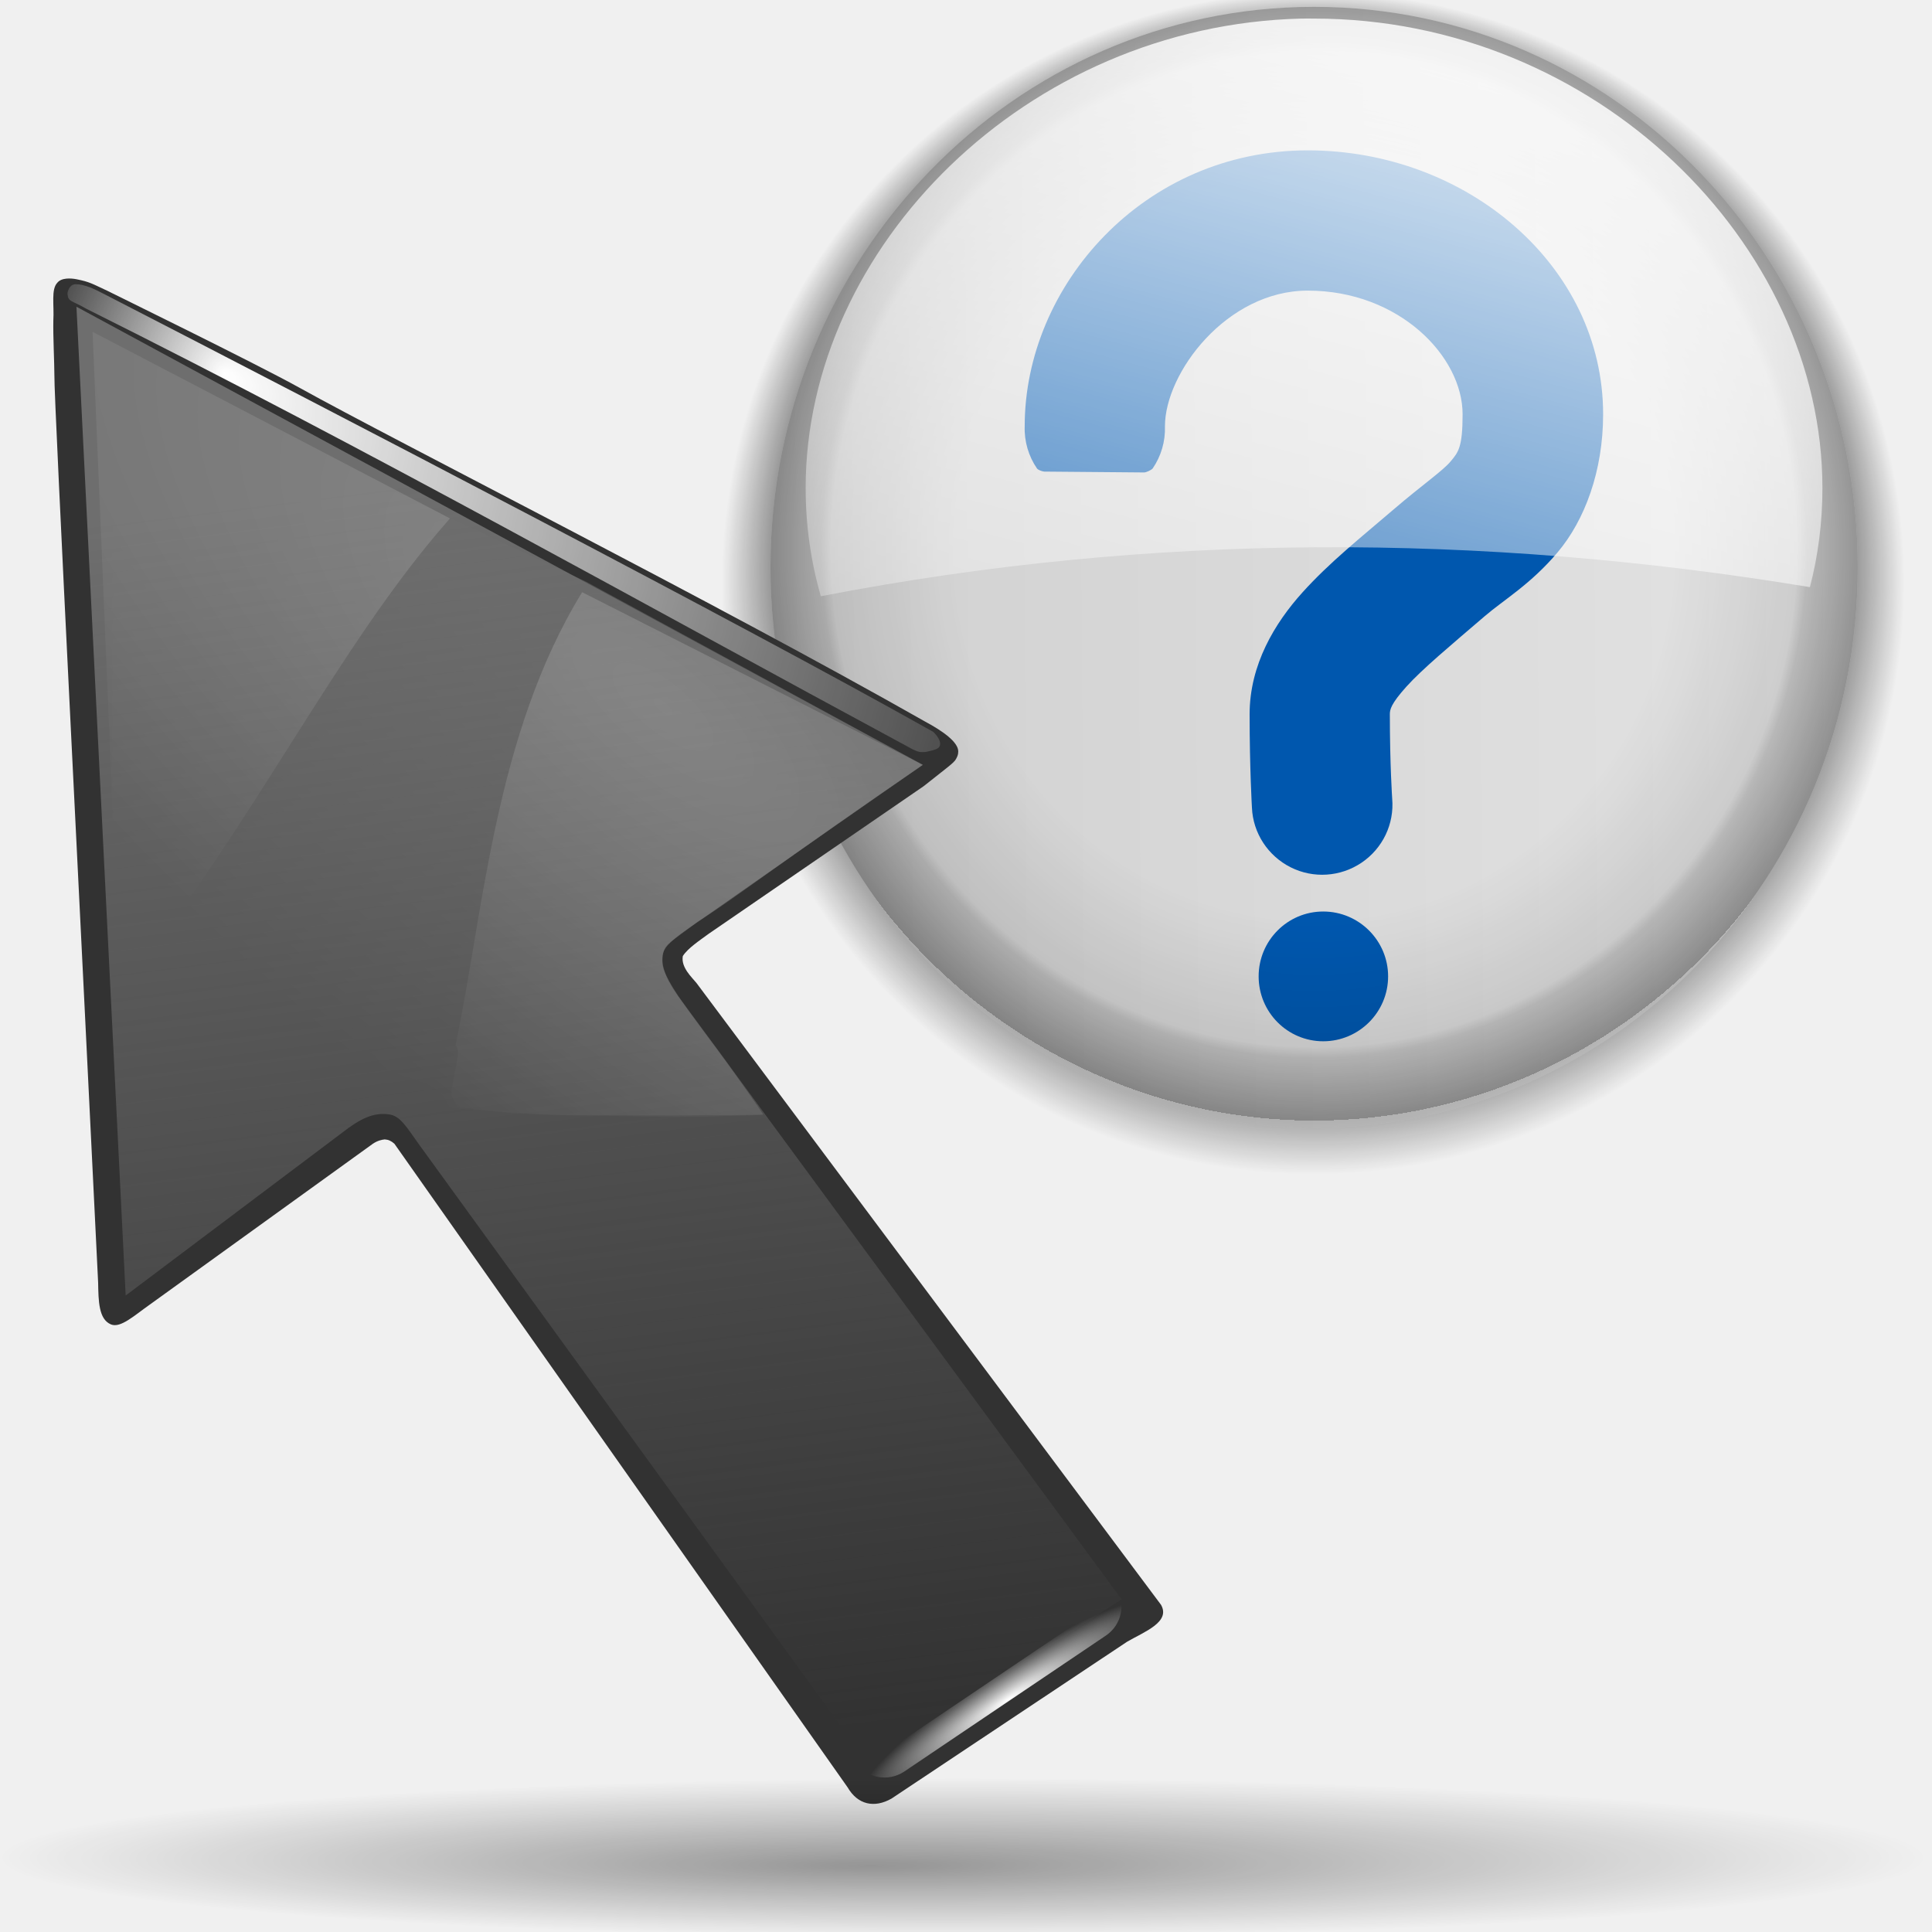
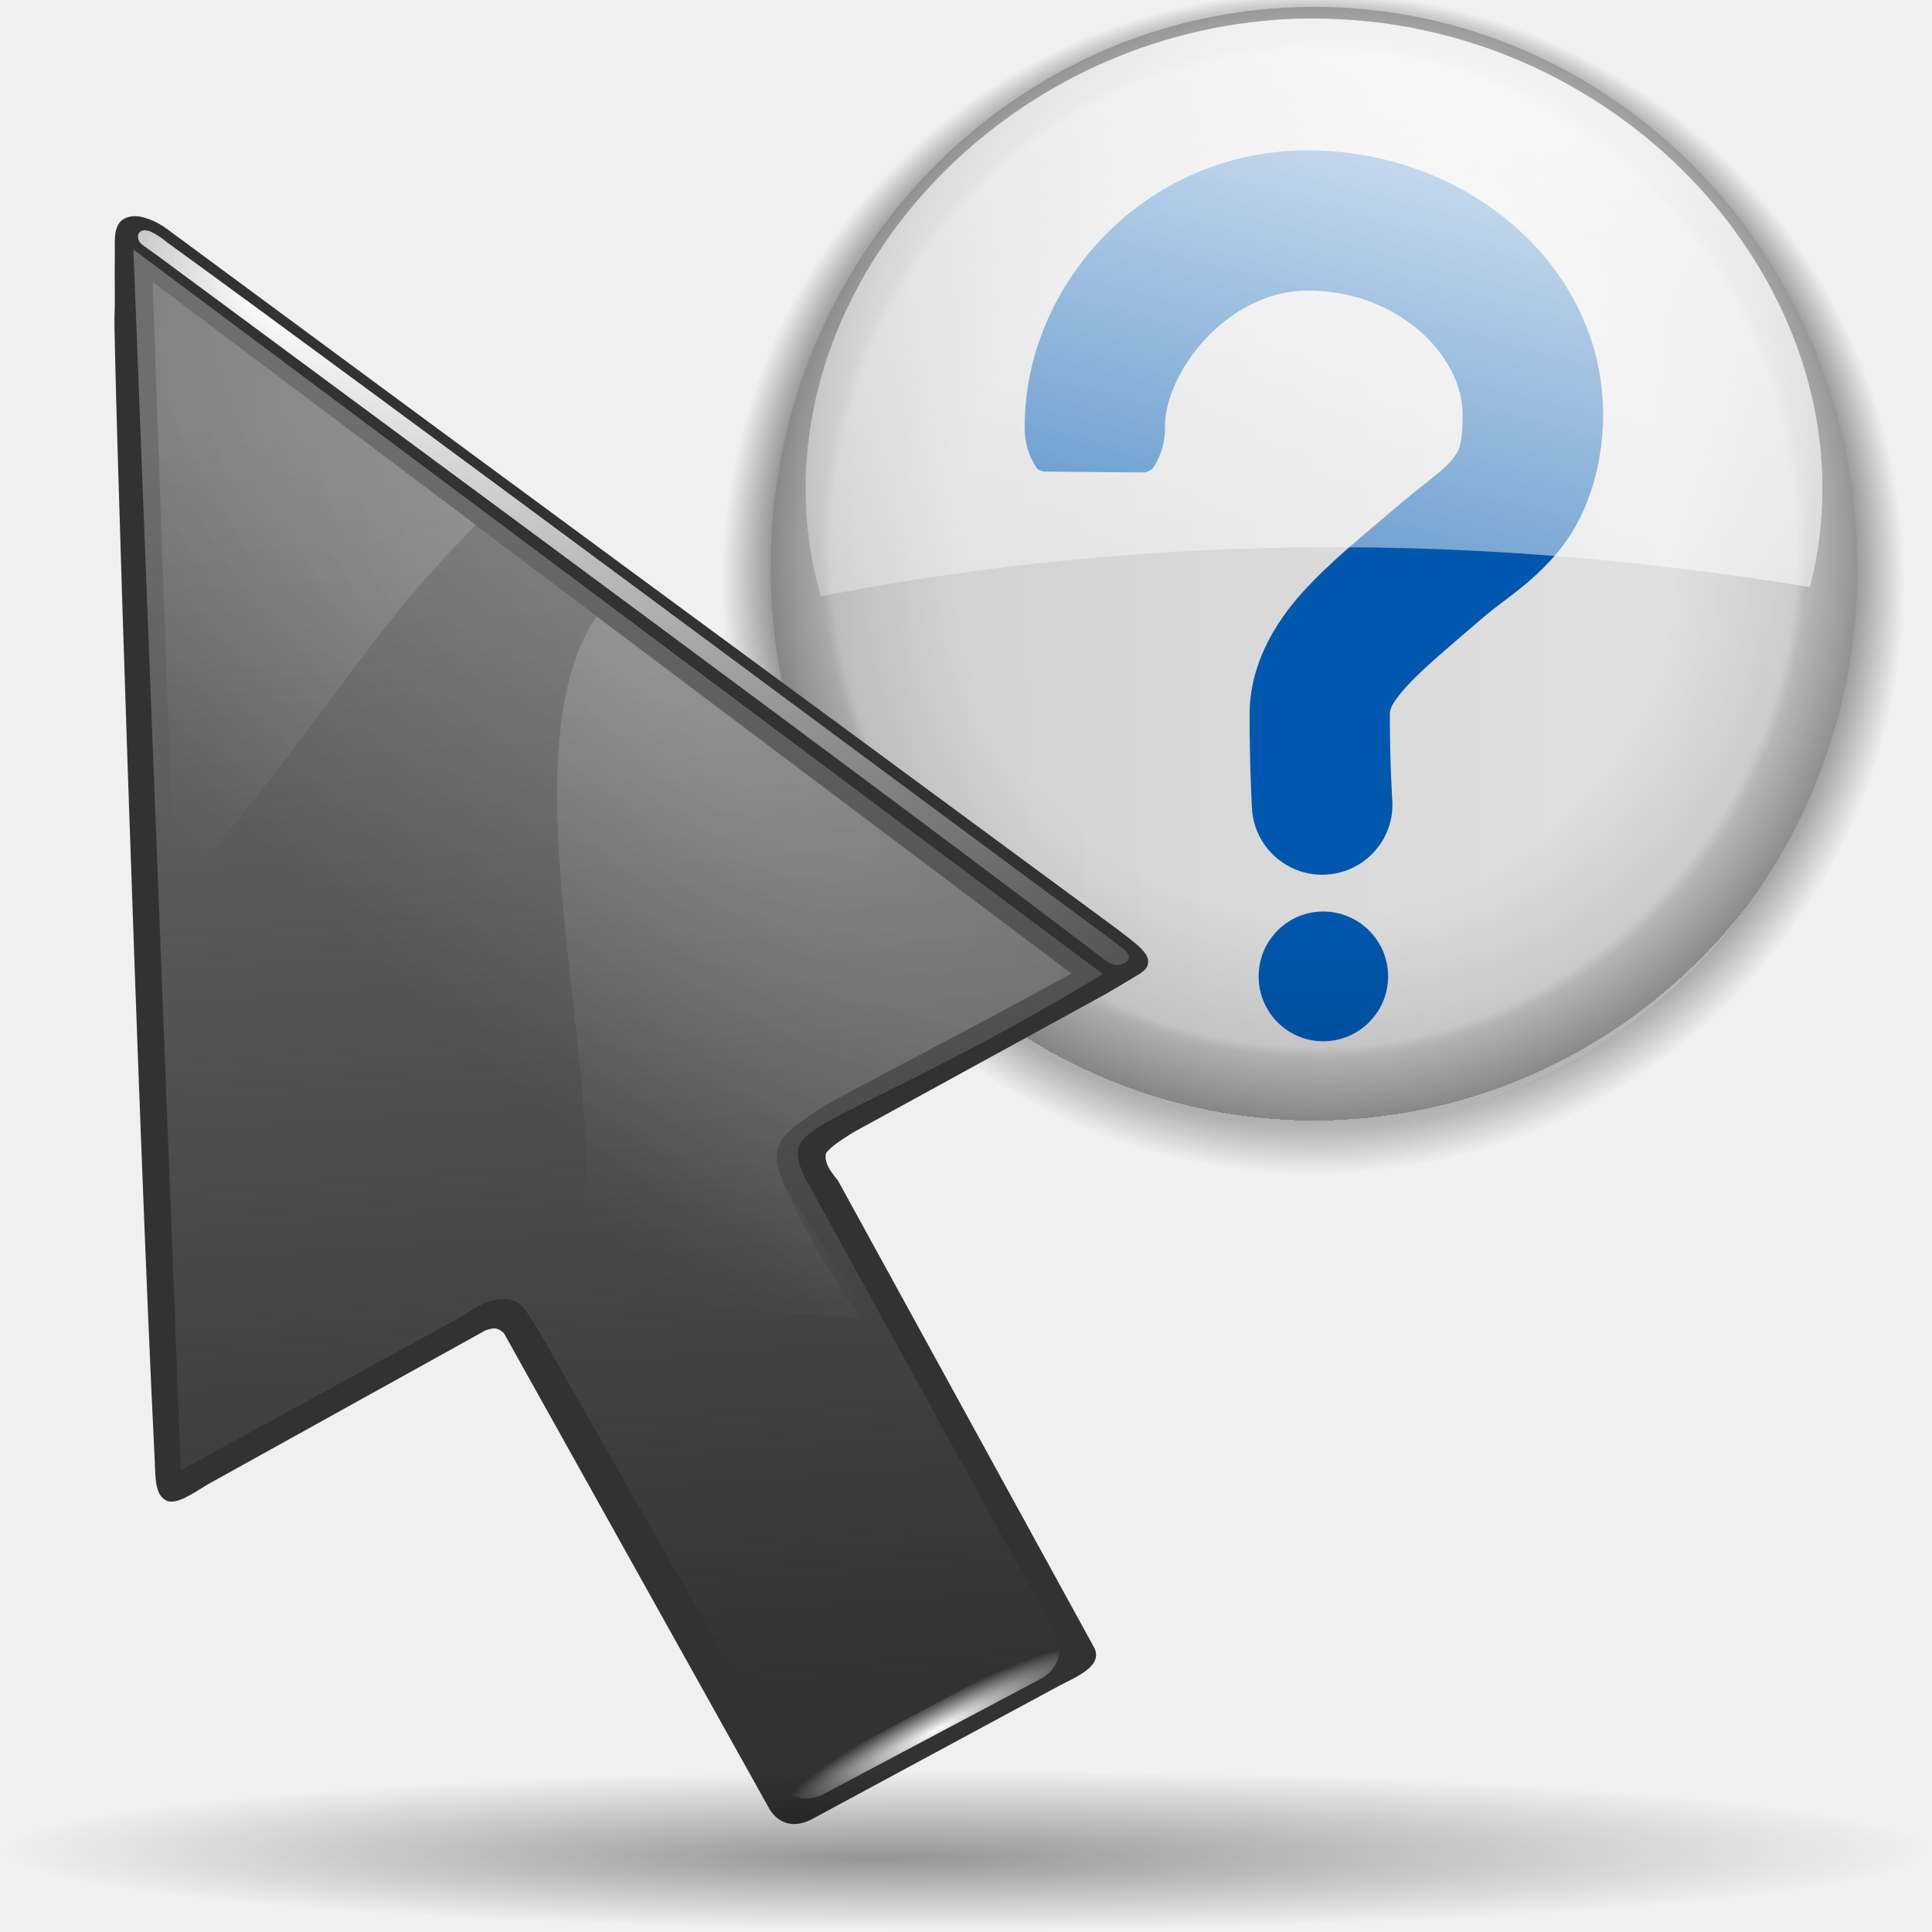
<svg xmlns="http://www.w3.org/2000/svg" xmlns:xlink="http://www.w3.org/1999/xlink" width="128" height="128" id="svg1307" version="1.0">
  <defs id="defs1309">
    <linearGradient id="linearGradient2988">
      <stop style="stop-color:white;stop-opacity:1;" offset="0" id="stop2990" />
      <stop style="stop-color:white;stop-opacity:0" offset="1" id="stop2992" />
    </linearGradient>
    <linearGradient id="linearGradient2943">
      <stop style="stop-color:white;stop-opacity:1;" offset="0" id="stop2945" />
      <stop style="stop-color:white;stop-opacity:0;" offset="1" id="stop2947" />
    </linearGradient>
    <linearGradient id="linearGradient2908">
      <stop style="stop-color:#6e6e6e;stop-opacity:1;" offset="0" id="stop2910" />
      <stop style="stop-color:#6e6e6e;stop-opacity:0;" offset="1" id="stop2912" />
    </linearGradient>
    <linearGradient id="linearGradient2891">
      <stop style="stop-color:white;stop-opacity:1;" offset="0" id="stop2893" />
      <stop style="stop-color:white;stop-opacity:0;" offset="1" id="stop2895" />
    </linearGradient>
    <linearGradient id="linearGradient2403">
      <stop style="stop-color:#28691f;stop-opacity:1;" offset="0" id="stop2405" />
      <stop style="stop-color:#42ad33;stop-opacity:1;" offset="1" id="stop2407" />
    </linearGradient>
    <linearGradient id="linearGradient2389">
      <stop style="stop-color:#000000;stop-opacity:0;" offset="0" id="stop2391" />
      <stop id="stop2393" offset="0.438" style="stop-color:#000000;stop-opacity:0;" />
      <stop style="stop-color:#000000;stop-opacity:0;" offset="0.566" id="stop2395" />
      <stop id="stop2423" offset="0.762" style="stop-color:#000000;stop-opacity:0.247;" />
      <stop id="stop2421" offset="0.779" style="stop-color:#000000;stop-opacity:0.498;" />
      <stop style="stop-color:#000000;stop-opacity:1;" offset="0.875" id="stop2397" />
      <stop id="stop2411" offset="0.875" style="stop-color:#000000;stop-opacity:0.498;" />
      <stop id="stop2399" offset="1" style="stop-color:#000000;stop-opacity:0;" />
    </linearGradient>
    <linearGradient id="linearGradient2362">
      <stop style="stop-color:#ffffff;stop-opacity:1;" offset="0" id="stop2364" />
      <stop style="stop-color:#ffffff;stop-opacity:0;" offset="1" id="stop2366" />
    </linearGradient>
    <linearGradient id="linearGradient2321">
      <stop style="stop-color:#c3c3c3;stop-opacity:1;" offset="0" id="stop2323" />
      <stop style="stop-color:#ffffff;stop-opacity:1;" offset="1" id="stop2325" />
    </linearGradient>
    <linearGradient id="linearGradient2287">
      <stop id="stop2299" offset="0" style="stop-color:#000000;stop-opacity:0;" />
      <stop style="stop-color:#000000;stop-opacity:0;" offset="0.438" id="stop2307" />
      <stop id="stop2309" offset="0.582" style="stop-color:#000000;stop-opacity:0;" />
      <stop style="stop-color:#000000;stop-opacity:0.498;" offset="0.764" id="stop2419" />
      <stop id="stop2303" offset="0.875" style="stop-color:#000000;stop-opacity:1;" />
      <stop style="stop-color:#000000;stop-opacity:0.498;" offset="0.918" id="stop2413" />
      <stop id="stop2417" offset="0.96" style="stop-color:#000000;stop-opacity:0;" />
      <stop style="stop-color:#000000;stop-opacity:0;" offset="1" id="stop2291" />
    </linearGradient>
    <linearGradient id="linearGradient3325">
      <stop id="stop3327" offset="0" style="stop-color:#ffffff;stop-opacity:1;" />
      <stop id="stop3329" offset="1" style="stop-color:#ffffff;stop-opacity:0;" />
    </linearGradient>
    <linearGradient id="linearGradient3311">
      <stop style="stop-color:#2d2d2d;stop-opacity:1;" offset="0" id="stop3313" />
      <stop id="stop3319" offset="0.5" style="stop-color:#000000;stop-opacity:1;" />
      <stop style="stop-color:#000000;stop-opacity:1;" offset="1" id="stop3315" />
    </linearGradient>
    <linearGradient id="linearGradient3303">
      <stop style="stop-color:#ffffff;stop-opacity:0.683;" offset="0" id="stop3305" />
      <stop style="stop-color:#ffffff;stop-opacity:0;" offset="1" id="stop3307" />
    </linearGradient>
    <linearGradient id="linearGradient3291">
      <stop style="stop-color:#000000;stop-opacity:1;" offset="0" id="stop3293" />
      <stop style="stop-color:#000000;stop-opacity:0;" offset="1" id="stop3295" />
    </linearGradient>
    <linearGradient id="linearGradient3273">
      <stop style="stop-color:#ffffff;stop-opacity:0.55;" offset="0" id="stop3275" />
      <stop style="stop-color:#ffffff;stop-opacity:0;" offset="1" id="stop3277" />
    </linearGradient>
    <linearGradient id="linearGradient3259">
      <stop id="stop3261" offset="0" style="stop-color:#ffffff;stop-opacity:0.55;" />
      <stop id="stop3263" offset="1" style="stop-color:#000000;stop-opacity:0;" />
    </linearGradient>
    <linearGradient id="linearGradient3251">
      <stop style="stop-color:#000000;stop-opacity:1;" offset="0" id="stop3253" />
      <stop style="stop-color:#131313;stop-opacity:0;" offset="1" id="stop3255" />
    </linearGradient>
    <linearGradient id="linearGradient3235">
      <stop style="stop-color:#ffffff;stop-opacity:1;" offset="0" id="stop3237" />
      <stop style="stop-color:#ffffff;stop-opacity:0;" offset="1" id="stop3239" />
    </linearGradient>
    <linearGradient id="linearGradient3225">
      <stop style="stop-color:#ffffff;stop-opacity:1;" offset="0" id="stop3227" />
      <stop style="stop-color:#aeaeae;stop-opacity:1;" offset="1" id="stop3229" />
    </linearGradient>
    <linearGradient id="linearGradient3217">
      <stop style="stop-color:#252525;stop-opacity:1;" offset="0" id="stop3219" />
      <stop style="stop-color:#252525;stop-opacity:0;" offset="1" id="stop3221" />
    </linearGradient>
    <linearGradient id="linearGradient3207">
      <stop style="stop-color:#ffffff;stop-opacity:1;" offset="0" id="stop3209" />
      <stop style="stop-color:#252525;stop-opacity:0;" offset="1" id="stop3211" />
    </linearGradient>
    <linearGradient id="linearGradient2257">
      <stop style="stop-color:#b4942a;stop-opacity:1;" offset="0" id="stop2259" />
      <stop style="stop-color:#e4dcc9;stop-opacity:1" offset="1" id="stop2261" />
    </linearGradient>
    <radialGradient xlink:href="#linearGradient3291" id="radialGradient3297" cx="63.912" cy="115.709" fx="63.912" fy="115.709" r="63.912" gradientTransform="matrix(1,0,0,0.197802,0,92.82166)" gradientUnits="userSpaceOnUse" />
    <radialGradient xlink:href="#linearGradient2257" id="radialGradient1405" gradientUnits="userSpaceOnUse" gradientTransform="matrix(1.519831,9.412826e-2,-0.895354,13.78472,115.1882,-1545.166)" cx="42.618" cy="120.642" fx="42.618" fy="120.642" r="3.407" />
    <radialGradient xlink:href="#linearGradient3311" id="radialGradient1407" gradientUnits="userSpaceOnUse" gradientTransform="matrix(6.22884e-2,-1.47547e-4,1.889714e-3,0.798624,69.12243,5.487066)" cx="95.506" cy="59.592" fx="95.506" fy="59.592" r="47.746" />
    <radialGradient xlink:href="#linearGradient3225" id="radialGradient1409" gradientUnits="userSpaceOnUse" gradientTransform="matrix(1.297066,3.012623e-3,-1.134728e-3,0.488669,7.096503,-13.69501)" cx="49.01" cy="8.495" fx="47.371" fy="6.77" r="3.975" />
    <linearGradient xlink:href="#linearGradient3217" id="linearGradient1411" gradientUnits="userSpaceOnUse" gradientTransform="matrix(1.29707,-3.693584e-16,3.693584e-16,1.29707,7.064707,-20.57911)" x1="48.915" y1="2.972" x2="48.913" y2="2.555" />
    <radialGradient xlink:href="#linearGradient3207" id="radialGradient1413" gradientUnits="userSpaceOnUse" gradientTransform="matrix(1.29707,-4.501275e-16,6.640356e-17,0.1578,7.064707,-17.56653)" cx="49.012" cy="2.674" fx="49.012" fy="2.674" r="1.725" />
    <linearGradient xlink:href="#linearGradient3235" id="linearGradient1415" gradientUnits="userSpaceOnUse" gradientTransform="matrix(1.297066,3.012623e-3,-3.012623e-3,1.297066,7.112448,-20.56258)" x1="48.499" y1="0.812" x2="48.733" y2="2.366" />
    <linearGradient xlink:href="#linearGradient3251" id="linearGradient1417" gradientUnits="userSpaceOnUse" gradientTransform="matrix(1.28993,-5.022494e-16,5.050298e-16,1.29707,7.402337,-20.57911)" x1="46.052" y1="3.1" x2="46.052" y2="2.396" />
    <radialGradient xlink:href="#linearGradient3273" id="radialGradient1419" gradientUnits="userSpaceOnUse" gradientTransform="matrix(0.860164,-2.800126e-16,6.473209e-17,0.1578,24.75801,-17.56653)" cx="49.012" cy="2.674" fx="49.012" fy="2.674" r="1.725" />
    <linearGradient xlink:href="#linearGradient3251" id="linearGradient1421" gradientUnits="userSpaceOnUse" gradientTransform="matrix(1.279856,4.983275e-16,-5.050298e-16,1.29707,-133.3868,-20.57911)" x1="46.052" y1="3.1" x2="46.052" y2="2.396" />
    <radialGradient xlink:href="#linearGradient3259" id="radialGradient1423" gradientUnits="userSpaceOnUse" gradientTransform="matrix(0.853446,3.872019e-16,-5.817635e-17,0.1578,-116.1668,-17.56653)" cx="49.012" cy="2.674" fx="49.012" fy="2.674" r="1.725" />
    <radialGradient xlink:href="#linearGradient3303" id="radialGradient1425" gradientUnits="userSpaceOnUse" gradientTransform="matrix(1,7.573576e-17,-1.374554e-18,2.608014e-2,-7.697455e-14,7.26766)" cx="34.678" cy="7.462" fx="34.678" fy="7.462" r="47.595" />
    <radialGradient xlink:href="#linearGradient3325" id="radialGradient1427" gradientUnits="userSpaceOnUse" gradientTransform="matrix(-1.511766,-6.865741e-3,4.187271e-5,-9.110636e-3,87.10184,7.76835)" cx="34.678" cy="7.462" fx="34.678" fy="7.462" r="47.595" />
    <radialGradient xlink:href="#linearGradient3259" id="radialGradient1433" gradientUnits="userSpaceOnUse" gradientTransform="matrix(0.853446,3.879821e-16,-5.832064e-17,0.1578,-115.9141,-7.300115)" cx="49.012" cy="2.674" fx="49.012" fy="2.674" r="1.725" />
    <linearGradient xlink:href="#linearGradient3251" id="linearGradient1436" gradientUnits="userSpaceOnUse" gradientTransform="matrix(1.279856,4.994967e-16,-5.062158e-16,1.29707,-133.1341,-10.31269)" x1="46.052" y1="3.1" x2="46.052" y2="2.396" />
    <radialGradient xlink:href="#linearGradient3273" id="radialGradient1439" gradientUnits="userSpaceOnUse" gradientTransform="matrix(0.860164,-2.80798e-16,6.487638e-17,0.1578,24.50481,-7.300115)" cx="49.012" cy="2.674" fx="49.012" fy="2.674" r="1.725" />
    <linearGradient xlink:href="#linearGradient3251" id="linearGradient1442" gradientUnits="userSpaceOnUse" gradientTransform="matrix(1.28993,-5.034291e-16,5.062158e-16,1.29707,7.14915,-10.31269)" x1="46.052" y1="3.1" x2="46.052" y2="2.396" />
    <linearGradient xlink:href="#linearGradient3235" id="linearGradient1445" gradientUnits="userSpaceOnUse" gradientTransform="matrix(1.297068,-1.880044e-3,1.880044e-3,1.297068,6.796523,-10.3225)" x1="48.499" y1="0.812" x2="48.733" y2="2.366" />
    <radialGradient xlink:href="#linearGradient3207" id="radialGradient1448" gradientUnits="userSpaceOnUse" gradientTransform="matrix(1.29707,-4.513135e-16,6.654785e-17,0.1578,6.81152,-7.300115)" cx="49.012" cy="2.674" fx="49.012" fy="2.674" r="1.725" />
    <linearGradient xlink:href="#linearGradient3217" id="linearGradient1451" gradientUnits="userSpaceOnUse" gradientTransform="matrix(1.29707,-3.705444e-16,3.705444e-16,1.29707,6.81152,-10.31269)" x1="48.915" y1="2.972" x2="48.913" y2="2.555" />
    <radialGradient xlink:href="#linearGradient3225" id="radialGradient1455" gradientUnits="userSpaceOnUse" gradientTransform="matrix(1.297068,-1.880044e-3,7.085819e-4,0.48867,6.806484,-3.45491)" cx="49.01" cy="8.495" fx="47.371" fy="6.77" r="3.975" />
    <radialGradient xlink:href="#linearGradient3311" id="radialGradient1462" gradientUnits="userSpaceOnUse" gradientTransform="matrix(6.228741e-2,-3.825032e-4,4.90218e-3,0.798611,68.90433,5.49306)" cx="95.506" cy="59.592" fx="95.506" fy="59.592" r="47.746" />
    <radialGradient xlink:href="#linearGradient2257" id="radialGradient1466" gradientUnits="userSpaceOnUse" gradientTransform="matrix(1.520175,8.839467e-2,-0.843351,13.788,109.1206,-1545.323)" cx="42.618" cy="120.642" fx="42.618" fy="120.642" r="3.407" />
    <radialGradient xlink:href="#linearGradient3325" id="radialGradient1470" gradientUnits="userSpaceOnUse" gradientTransform="matrix(-1.511766,-6.865741e-3,4.187271e-5,-9.110636e-3,87.10184,7.76835)" cx="34.678" cy="7.462" fx="34.678" fy="7.462" r="47.595" />
    <radialGradient xlink:href="#linearGradient2287" id="radialGradient2297" cx="95.796" cy="56.932" fx="95.991" fy="39.603" r="47.119" gradientUnits="userSpaceOnUse" />
    <linearGradient xlink:href="#linearGradient2321" id="linearGradient2327" x1="-42.789" y1="82.914" x2="229.177" y2="81.155" gradientUnits="userSpaceOnUse" />
    <radialGradient xlink:href="#linearGradient2389" id="radialGradient2340" cx="59.386" cy="52.047" fx="59.386" fy="52.047" r="43.225" gradientTransform="matrix(1.165294,0,0,1.180294,-9.816118,-9.597466)" gradientUnits="userSpaceOnUse" />
    <linearGradient xlink:href="#linearGradient2362" id="linearGradient2368" x1="74.333" y1="17.912" x2="54.983" y2="90.126" gradientUnits="userSpaceOnUse" gradientTransform="matrix(1.180422,0,0,1.180422,-10.39088,-10.58642)" />
    <linearGradient xlink:href="#linearGradient2362" id="linearGradient2401" gradientUnits="userSpaceOnUse" gradientTransform="matrix(0.804637,0,0,0.804637,36.30326,-8.850952)" x1="74.515" y1="17.232" x2="52.588" y2="99.065" />
    <radialGradient xlink:href="#linearGradient2891" id="radialGradient2897" cx="-129.18" cy="-112.422" fx="-153.357" fy="-110.731" r="37.852" gradientTransform="matrix(0.89917,0.587389,-0.321246,0.491759,116.9216,153.3404)" gradientUnits="userSpaceOnUse" />
    <linearGradient xlink:href="#linearGradient2908" id="linearGradient2914" x1="-60.798" y1="-10.272" x2="-50.466" y2="71.245" gradientUnits="userSpaceOnUse" gradientTransform="translate(80.10687,23.69358)" />
    <radialGradient xlink:href="#linearGradient2943" id="radialGradient2951" cx="33.514" cy="53.232" fx="33.514" fy="53.232" r="29.406" gradientTransform="matrix(1,0,0,1.631775,0,-33.63058)" gradientUnits="userSpaceOnUse" />
    <radialGradient xlink:href="#linearGradient2891" id="radialGradient2959" gradientUnits="userSpaceOnUse" gradientTransform="matrix(0.89917,0.587389,-0.321246,0.491759,116.9216,153.3404)" cx="-129.18" cy="-112.422" fx="-153.357" fy="-110.731" r="37.852" />
    <linearGradient xlink:href="#linearGradient2908" id="linearGradient2961" gradientUnits="userSpaceOnUse" gradientTransform="translate(80.10687,23.69358)" x1="-60.798" y1="-10.272" x2="-50.466" y2="71.245" />
    <radialGradient xlink:href="#linearGradient2943" id="radialGradient2963" gradientUnits="userSpaceOnUse" gradientTransform="matrix(1,0,0,1.631775,0,-33.63058)" cx="33.514" cy="53.232" fx="33.514" fy="53.232" r="29.406" />
    <radialGradient xlink:href="#linearGradient3291" id="radialGradient2969" gradientUnits="userSpaceOnUse" gradientTransform="matrix(1,0,0,0.197802,0,92.82166)" cx="63.912" cy="115.709" fx="57.715" fy="122.545" r="63.912" />
-     <radialGradient xlink:href="#linearGradient2943" id="radialGradient2978" gradientUnits="userSpaceOnUse" gradientTransform="matrix(0.665909,-0.803262,2.041688,1.692572,-58.51926,14.65985)" cx="38.591" cy="37.329" fx="38.591" fy="37.329" r="29.406" />
-     <linearGradient xlink:href="#linearGradient2908" id="linearGradient2981" gradientUnits="userSpaceOnUse" gradientTransform="matrix(1.043392,0,0,1.043392,86.71024,43.09917)" x1="-60.798" y1="-10.272" x2="-50.466" y2="71.245" />
-     <radialGradient xlink:href="#linearGradient2891" id="radialGradient2984" gradientUnits="userSpaceOnUse" gradientTransform="matrix(0.859166,0.542636,-0.327274,0.518178,115.5257,169.6221)" cx="-135.722" cy="-113.86" fx="-159.899" fy="-112.169" r="37.852" />
-     <radialGradient xlink:href="#linearGradient2988" id="radialGradient2998" cx="68.163" cy="-30.431" fx="68.163" fy="-30.431" r="38.006" gradientTransform="matrix(0.269154,-0.151904,2.688258e-2,4.763241e-2,45.28311,130.0164)" gradientUnits="userSpaceOnUse" />
-     <radialGradient xlink:href="#linearGradient2943" id="radialGradient1999" gradientUnits="userSpaceOnUse" gradientTransform="matrix(0.665909,-0.803262,2.041688,1.692572,-58.51926,14.65985)" cx="38.591" cy="37.329" fx="38.591" fy="37.329" r="29.406" />
+     <radialGradient xlink:href="#linearGradient2988" id="radialGradient2017" gradientUnits="userSpaceOnUse" gradientTransform="matrix(0.269154,-0.151904,2.688258e-2,4.763241e-2,45.28311,130.0164)" cx="68.163" cy="-30.431" fx="68.163" fy="-30.431" r="38.006" />
+     <radialGradient xlink:href="#linearGradient2988" id="radialGradient2030" gradientUnits="userSpaceOnUse" gradientTransform="matrix(0.259999,-0.156545,2.770386e-2,4.601217e-2,45.43902,128.0831)" cx="68.163" cy="-30.431" fx="68.163" fy="-30.431" r="38.006" />
+     <radialGradient xlink:href="#linearGradient2943" id="radialGradient2033" gradientUnits="userSpaceOnUse" gradientTransform="matrix(0.698336,-0.775238,1.970457,1.774992,-55.67297,10.6689)" cx="34.035" cy="36.399" fx="34.035" fy="36.399" r="29.406" />
+     <radialGradient xlink:href="#linearGradient2943" id="radialGradient2036" gradientUnits="userSpaceOnUse" gradientTransform="matrix(0.698336,-0.775238,1.970457,1.774992,-56.20268,10.64713)" cx="38.591" cy="37.329" fx="38.591" fy="37.329" r="29.406" />
+     <radialGradient xlink:href="#linearGradient2891" id="radialGradient2039" gradientUnits="userSpaceOnUse" gradientTransform="matrix(1.353554,0.890911,-0.336956,0.511935,183.1727,216.2331)" cx="-136.478" cy="-108.435" fx="-152.516" fy="-109.284" r="37.852" />
+     <linearGradient xlink:href="#linearGradient2908" id="linearGradient2042" gradientUnits="userSpaceOnUse" gradientTransform="matrix(1.042512,4.284949e-2,-4.284949e-2,1.042512,87.73646,45.02668)" x1="-60.798" y1="-10.272" x2="-50.466" y2="71.245" />
+     <linearGradient xlink:href="#linearGradient2908" id="linearGradient2071" gradientUnits="userSpaceOnUse" gradientTransform="matrix(1.042512,4.284949e-2,-4.284949e-2,1.042512,87.73646,45.02668)" x1="-60.798" y1="-10.272" x2="-50.466" y2="71.245" />
+     <radialGradient xlink:href="#linearGradient2891" id="radialGradient2073" gradientUnits="userSpaceOnUse" gradientTransform="matrix(1.353554,0.890911,-0.336956,0.511935,183.1727,216.2331)" cx="-136.478" cy="-108.435" fx="-152.516" fy="-109.284" r="37.852" />
+     <radialGradient xlink:href="#linearGradient2943" id="radialGradient2075" gradientUnits="userSpaceOnUse" gradientTransform="matrix(0.698336,-0.775238,1.970457,1.774992,-56.20268,10.64713)" cx="38.591" cy="37.329" fx="38.591" fy="37.329" r="29.406" />
+     <radialGradient xlink:href="#linearGradient2943" id="radialGradient2077" gradientUnits="userSpaceOnUse" gradientTransform="matrix(0.698336,-0.775238,1.970457,1.774992,-55.67297,10.6689)" cx="34.035" cy="36.399" fx="34.035" fy="36.399" r="29.406" />
+     <radialGradient xlink:href="#linearGradient2988" id="radialGradient2079" gradientUnits="userSpaceOnUse" gradientTransform="matrix(0.269636,-0.146264,2.245058e-2,4.138728e-2,44.83277,127.4425)" cx="57.147" cy="-16.019" fx="57.147" fy="-16.019" r="38.006" />
+     <linearGradient xlink:href="#linearGradient2908" id="linearGradient2100" gradientUnits="userSpaceOnUse" gradientTransform="matrix(1.042512,4.284949e-2,-4.284949e-2,1.042512,87.73646,45.02668)" x1="-60.798" y1="-10.272" x2="-50.466" y2="71.245" />
+     <radialGradient xlink:href="#linearGradient2891" id="radialGradient2102" gradientUnits="userSpaceOnUse" gradientTransform="matrix(1.353554,0.890911,-0.336956,0.511935,183.1727,216.2331)" cx="-136.478" cy="-108.435" fx="-152.516" fy="-109.284" r="37.852" />
+     <radialGradient xlink:href="#linearGradient2943" id="radialGradient2104" gradientUnits="userSpaceOnUse" gradientTransform="matrix(0.698336,-0.775238,1.970457,1.774992,-56.20268,10.64713)" cx="38.591" cy="37.329" fx="38.591" fy="37.329" r="29.406" />
+     <radialGradient xlink:href="#linearGradient2943" id="radialGradient2106" gradientUnits="userSpaceOnUse" gradientTransform="matrix(0.698336,-0.775238,1.970457,1.774992,-55.67297,10.6689)" cx="34.035" cy="36.399" fx="34.035" fy="36.399" r="29.406" />
+     <radialGradient xlink:href="#linearGradient2988" id="radialGradient2108" gradientUnits="userSpaceOnUse" gradientTransform="matrix(0.269636,-0.146264,2.245058e-2,4.138728e-2,44.83277,127.4425)" cx="57.147" cy="-16.019" fx="57.147" fy="-16.019" r="38.006" />
  </defs>
  <g id="layer1" style="display:inline">
    <path style="opacity:0.389;fill:url(#radialGradient2297);fill-opacity:1;fill-rule:nonzero;stroke:none;stroke-width:0.712;stroke-linecap:square;stroke-linejoin:miter;stroke-miterlimit:4;stroke-dasharray:none;stroke-dashoffset:4;stroke-opacity:1" id="path1410" d="M 142.915 56.932 A 47.119 47.119 0 1 1  48.677,56.932 A 47.119 47.119 0 1 1  142.915 56.932 z" transform="matrix(0.866148,0,0,0.866148,4.011981,-10.08121)" />
-     <path id="path2276" d="M 50.893,3.281 L 50.893,0.487 L 50.893,3.281 z " style="fill:#ffffff;fill-opacity:0.757;fill-rule:nonzero;stroke:none;stroke-width:0.5;stroke-linecap:round;stroke-linejoin:round;stroke-miterlimit:4;stroke-dasharray:none;stroke-dashoffset:4;stroke-opacity:1" />
+     <path id="path2276" d="M 50.893,3.281 L 50.893,0.487 L 50.893,3.281 z " style="fill:white;fill-opacity:0.757;fill-rule:nonzero;stroke:none;stroke-width:0.5;stroke-linecap:round;stroke-linejoin:round;stroke-miterlimit:4;stroke-dasharray:none;stroke-dashoffset:4;stroke-opacity:1" />
    <path style="opacity:1;fill:url(#linearGradient2327);fill-opacity:1;fill-rule:nonzero;stroke:none;stroke-width:0.712;stroke-linecap:square;stroke-linejoin:miter;stroke-miterlimit:4;stroke-dasharray:none;stroke-dashoffset:4;stroke-opacity:1" id="path2311" d="M 102.611 53.232 A 43.225 43.809 0 1 1  16.161,53.232 A 43.225 43.809 0 1 1  102.611 53.232 z" transform="matrix(0.833246,0,0,0.847552,37.58098,-7.531972)" />
    <path style="fill:#0057ae;fill-opacity:1;fill-rule:evenodd;stroke:none;stroke-width:18.541;stroke-linecap:round;stroke-linejoin:miter;stroke-miterlimit:4;stroke-dasharray:none;stroke-opacity:1" d="M 86.645,9.962 C 75.766,9.962 67.889,18.93 67.889,28.236 C 67.853,29.247 68.147,30.225 68.699,31.032 C 68.764,31.133 69.034,31.232 69.181,31.244 L 75.793,31.301 C 75.953,31.301 76.295,31.133 76.371,31.032 C 76.923,30.225 77.216,29.247 77.181,28.236 C 77.181,24.718 81.26,19.254 86.645,19.254 C 92.691,19.254 96.901,23.613 96.901,27.446 C 96.901,29.65 96.615,29.966 96.091,30.588 C 95.567,31.211 94.235,32.118 92.332,33.75 C 90.169,35.604 88.088,37.255 86.279,39.263 C 84.471,41.27 82.79,44.024 82.79,47.32 C 82.79,50.916 82.944,53.508 82.944,53.508 C 83.014,55.193 84.002,56.701 85.508,57.46 C 87.014,58.219 88.815,58.097 90.212,57.152 C 91.608,56.206 92.382,54.591 92.236,52.911 C 92.236,52.911 92.081,50.635 92.081,47.32 C 92.081,47.02 92.142,46.642 93.18,45.489 C 94.219,44.336 96.093,42.773 98.366,40.824 C 99.645,39.727 101.42,38.703 103.204,36.583 C 104.988,34.464 106.211,31.219 106.211,27.446 C 106.211,17.612 97.179,9.962 86.645,9.962 z M 87.667,60.39 C 85.298,60.39 83.388,62.319 83.388,64.689 C 83.388,67.058 85.298,68.987 87.667,68.987 C 90.037,68.987 91.966,67.058 91.966,64.689 C 91.966,62.319 90.037,60.39 87.667,60.39 z " id="path1985" />
    <path transform="matrix(0.833246,0,0,0.847552,37.58098,-7.531972)" d="M 102.611 53.232 A 43.225 43.809 0 1 1  16.161,53.232 A 43.225 43.809 0 1 1  102.611 53.232 z" id="path2338" style="opacity:0.381;fill:url(#radialGradient2340);fill-opacity:1;fill-rule:nonzero;stroke:none;stroke-width:0.712;stroke-linecap:square;stroke-linejoin:miter;stroke-miterlimit:4;stroke-dasharray:none;stroke-dashoffset:4;stroke-opacity:1" />
    <path style="opacity:0.844;fill:url(#linearGradient2401);fill-opacity:1;fill-rule:nonzero;stroke:none;stroke-width:0.712;stroke-linecap:square;stroke-linejoin:miter;stroke-miterlimit:4;stroke-dashoffset:4;stroke-opacity:1" d="M 86.191,1.232 C 67.998,1.687 53.377,16.375 53.377,32.336 C 53.377,34.807 53.723,37.21 54.382,39.503 C 76.332,35.252 98.157,35.305 119.91,38.899 C 120.462,36.792 120.74,34.589 120.74,32.336 C 120.74,16.122 105.664,1.232 87.071,1.232 C 86.78,1.232 86.48,1.225 86.191,1.232 z " id="path2342" />
-     <path style="fill:#323232;fill-opacity:1;fill-rule:evenodd;stroke:none;stroke-width:4.6;stroke-linecap:round;stroke-linejoin:round;stroke-miterlimit:4;stroke-dasharray:none;stroke-opacity:1" d="M 7.081,19.251 C 6.104,18.798 5.95,18.677 5.079,18.502 C 4.712,18.429 4.071,18.384 3.794,18.736 C 3.376,19.185 3.594,20.189 3.534,21.239 C 3.51,22.227 3.602,24.023 3.604,24.884 C 3.555,26.096 5.536,64.953 6.502,84.987 C 6.524,86.174 6.53,87.404 7.349,87.745 C 7.984,88.01 8.887,87.162 9.914,86.44 L 24.7,75.779 C 25.019,75.564 25.291,75.51 25.488,75.489 C 25.727,75.503 25.91,75.582 26.129,75.774 L 56.161,118.423 C 56.822,119.561 57.921,119.811 59.065,119.161 L 74.671,108.77 C 75.809,108.109 77.571,107.467 76.921,106.323 L 46.137,65.118 C 45.841,64.75 45.104,64.094 45.238,63.341 C 45.581,62.809 46.37,62.297 46.956,61.863 L 61.2,52.083 C 62.076,51.387 62.083,51.394 62.779,50.835 C 63.139,50.545 63.274,50.415 63.346,50.271 C 63.405,50.152 63.484,50.038 63.487,49.791 C 63.494,49.164 62.446,48.425 61.303,47.813 C 47.244,39.83 26.219,29.234 19.827,25.681 C 16.96,24.087 7.19,19.311 7.081,19.251 z " id="path1970" />
-     <path style="fill:url(#radialGradient2984);fill-opacity:1;fill-rule:evenodd;stroke:none;stroke-width:4.6;stroke-linecap:round;stroke-linejoin:round;stroke-miterlimit:4;stroke-dasharray:none;stroke-opacity:1" d="M 6.027,19.061 C 5.54,18.883 5.314,18.827 4.975,18.83 C 4.854,18.844 4.747,18.896 4.697,18.954 C 4.584,19.06 4.551,19.15 4.493,19.308 C 4.469,19.4 4.463,19.5 4.49,19.584 C 4.508,19.828 4.68,19.928 4.872,20.022 C 5.241,20.202 5.349,20.242 5.691,20.442 C 24.743,29.949 42.341,39.873 60.467,49.644 C 60.686,49.743 60.821,49.826 61.094,49.83 C 61.396,49.835 61.48,49.777 61.745,49.725 C 62.06,49.632 62.235,49.569 62.278,49.367 C 62.362,48.98 61.869,48.528 61.828,48.487 C 49.116,41.333 22.143,27.327 6.891,19.477 C 6.523,19.294 6.448,19.245 6.027,19.061 z " id="path2878" />
-     <path style="opacity:0.18;fill:url(#radialGradient2978);fill-opacity:1;fill-rule:evenodd;stroke:none;stroke-width:4.6;stroke-linecap:round;stroke-linejoin:round;stroke-miterlimit:4;stroke-dasharray:none;stroke-opacity:1" d="M 7.457,23.838 L 7.425,66.813 C 11.781,68.942 15.301,69.957 20.113,71.149 C 21.098,70.126 24.109,68.806 24.999,70.172 C 26.01,71.722 28.541,71.177 29.467,72.78 L 29.825,73.367 C 32.537,73.686 35.277,73.889 38.074,73.889 C 39.538,73.889 45.607,74.059 47.048,73.971 L 50.557,73.868 C 49.633,72.266 45.053,66.358 44.44,65.288 C 43.848,64.254 43.707,63.277 44.118,62.747 C 44.409,62.371 45.555,61.538 46.045,61.195 L 61.134,50.665 L 38.812,38.53 L 7.457,23.838 z " id="path2916" />
-     <path style="fill:url(#linearGradient2981);fill-opacity:1;fill-rule:evenodd;stroke:none;stroke-width:4.6;stroke-linecap:round;stroke-linejoin:round;stroke-miterlimit:4;stroke-dasharray:none;stroke-opacity:1" d="M 5.065,20.321 L 8.326,85.832 L 22.689,75.03 C 23.851,74.121 24.749,73.675 25.8,73.835 C 26.523,73.945 26.913,74.639 27.774,75.84 L 57.516,116.858 L 74.308,105.957 L 44.923,65.983 C 44.389,65.179 43.81,64.243 43.884,63.394 C 43.932,62.849 44.327,62.395 45.498,61.583 C 47.645,60.135 52.75,56.474 61.134,50.676 C 61.134,50.676 5.065,20.321 5.065,20.321 z " id="path2899" />
-     <path style="opacity:0.18;fill:url(#radialGradient1999);fill-opacity:1;fill-rule:evenodd;stroke:none;stroke-width:4.6;stroke-linecap:round;stroke-linejoin:round;stroke-miterlimit:4;stroke-dasharray:none;stroke-opacity:1" d="M 5.602,21.983 L 7.425,65.639 C 16.358,54.589 21.76,42.85 29.283,34.347 L 5.602,21.983 z M 38.038,39.235 C 32.214,48.719 31.488,60.586 29.649,69.256 C 30.189,69.669 29.115,72.171 29.467,72.78 L 29.825,73.367 C 32.537,73.686 35.277,73.889 38.074,73.889 C 39.538,73.889 48.602,73.924 50.044,73.835 L 47.652,70.414 C 46.226,68.398 43.291,64.884 43.353,63.76 C 43.425,62.421 43.564,62.73 45.679,61.075 C 48.158,59.551 51.773,56.694 60.615,50.676 L 38.038,39.235 z " id="path2005" transform="translate(0.530161,2.288687e-7)" />
-     <path style="fill:url(#radialGradient2998);fill-opacity:1;fill-rule:evenodd;stroke:none;stroke-width:4.6;stroke-linecap:round;stroke-linejoin:round;stroke-miterlimit:4;stroke-dasharray:none;stroke-opacity:1" d="M 71.629,50.116 C 71.241,50.917 73.405,50.7 72.609,50.996 C 69.591,51.891 66.708,52.968 63.903,54.147 C 56.953,57.068 50.477,60.621 43.585,63.618 L 44.791,65.705 L 65.057,52.949 C 66.13,52.928 74.221,51.272 74.494,50.233 C 74.643,49.666 71.871,50.618 71.629,50.116 z M 25.228,74.215 L 6.936,105.027 C 6.384,105.962 5.276,106.394 4.229,106.103 C 3.183,105.813 2.46,104.874 2.469,103.788 L 2.469,105.875 C 2.46,106.961 3.183,107.9 4.229,108.19 C 5.276,108.48 6.384,108.049 6.936,107.114 L 25.228,76.302 L 52.23,121.698 C 52.892,122.836 54.347,123.228 55.491,122.578 L 69.707,114.361 C 70.801,113.726 71.2,112.353 70.653,111.231 C 70.451,111.644 70.134,112.027 69.707,112.275 L 55.491,120.491 C 54.347,121.142 52.892,120.749 52.23,119.611 L 25.228,74.215 z " id="path2971" transform="matrix(0.979618,-6.792437e-2,6.792437e-2,0.979618,-2.780672,1.062265)" />
-     <path transform="matrix(1.001369,0,0,0.417237,-0.174979,74.7983)" d="M 127.824 115.709 A 63.912 12.642 0 1 1  0,115.709 A 63.912 12.642 0 1 1  127.824 115.709 z" id="path2965" style="opacity:0.381;fill:url(#radialGradient2969);fill-opacity:1;fill-rule:nonzero;stroke:none;stroke-width:0;stroke-linecap:round;stroke-linejoin:round;stroke-miterlimit:4;stroke-dasharray:none;stroke-dashoffset:4;stroke-opacity:1" />
+     <g id="g2063" transform="matrix(0.999886,1.505622e-2,-1.505622e-2,0.999886,3.995659,-4.702657)">
+       <path id="path1970" d="M 7.681,19.989 C 6.759,19.291 6.272,19.163 5.792,19.019 C 4.935,18.804 4.485,19.131 4.306,19.284 C 3.767,19.884 3.956,20.759 3.937,21.825 C 3.929,22.83 4.009,24.614 3.976,25.475 C 3.878,26.684 6.368,79.663 7.776,101.243 C 7.855,102.418 7.794,103.628 8.598,104.003 C 9.222,104.293 10.278,103.558 11.334,102.879 L 29.361,92.524 C 29.689,92.322 29.963,92.279 30.161,92.266 C 30.399,92.29 30.579,92.377 30.789,92.577 L 48.743,123.642 C 49.357,124.806 50.444,125.101 51.614,124.499 L 67.995,115.341 C 69.159,114.727 70.81,113.994 70.208,112.824 L 52.772,82.146 C 52.491,81.766 51.781,81.08 51.946,80.333 C 52.311,79.816 53.12,79.336 53.724,78.927 L 70.246,69.549 C 71.254,68.942 71.585,68.737 72.342,68.263 C 72.674,68.055 72.788,67.97 72.931,67.802 C 73.018,67.702 73.119,67.495 73.091,67.249 C 73.019,66.61 72.042,65.974 70.991,65.183 C 49.884,50.107 29.551,35.654 7.681,19.989 z " style="fill:#323232;fill-opacity:1;fill-rule:evenodd;stroke:none;stroke-width:4.6;stroke-linecap:round;stroke-linejoin:round;stroke-miterlimit:4;stroke-dasharray:none;stroke-opacity:1" />
+       <path id="path2899" d="M 5.162,21.158 L 9.524,101.978 L 28.094,91.444 C 29.292,90.583 30.208,90.174 31.251,90.377 C 31.969,90.517 32.33,91.227 33.141,92.462 L 51.004,122.745 L 68.48,113.395 L 51.022,82.758 C 50.613,82.083 50.178,81.32 50.091,80.602 C 50.072,80.441 50.07,80.283 50.09,80.129 C 50.161,79.586 50.574,79.148 51.778,78.386 C 53.982,77.027 61.484,73.635 70.099,68.186 C 70.099,68.186 5.162,21.158 5.162,21.158 z " style="fill:url(#linearGradient2100);fill-opacity:1;fill-rule:evenodd;stroke:none;stroke-width:4.6;stroke-linecap:round;stroke-linejoin:round;stroke-miterlimit:4;stroke-dasharray:none;stroke-opacity:1" />
+       <path id="path2878" d="M 6.262,19.943 C 5.876,19.805 5.57,19.865 5.461,20.17 C 5.417,20.515 5.576,20.708 5.767,20.852 C 6.044,21.045 6.377,21.271 6.75,21.532 C 25.263,34.816 53.913,55.229 70.069,67.136 C 70.533,67.501 71.007,67.767 71.616,67.391 C 72.169,66.928 71.485,66.569 70.996,66.162 C 59.158,57.714 21.333,30.444 7.335,20.614 C 6.896,20.249 6.584,20.102 6.262,19.943 z " style="fill:url(#radialGradient2102);fill-opacity:1;fill-rule:evenodd;stroke:none;stroke-width:4.6;stroke-linecap:round;stroke-linejoin:round;stroke-miterlimit:4;stroke-dasharray:none;stroke-opacity:1" />
+       <path id="path2916" d="M 6.465,23.296 L 9.524,85.503 C 13.789,87.809 20.555,85.833 25.314,87.222 C 26.34,86.24 29.402,85.045 30.236,86.446 C 31.183,88.037 33.734,87.596 34.593,89.236 L 34.927,89.837 C 37.623,90.267 40.352,90.582 43.148,90.697 C 44.61,90.757 50.663,91.055 52.106,91.026 L 54.915,91.165 C 53.898,89.623 49.911,83.506 49.233,82.516 C 48.215,80.491 48.834,79.803 49.297,79.115 C 49.516,78.787 50.556,78.048 51.647,77.311 C 53.581,76.149 62.557,71.326 68.048,68.187 L 6.465,23.296 z " style="opacity:0.18;fill:url(#radialGradient2104);fill-opacity:1;fill-rule:evenodd;stroke:none;stroke-width:4.6;stroke-linecap:round;stroke-linejoin:round;stroke-miterlimit:4;stroke-dasharray:none;stroke-opacity:1" />
+       <path id="path2005" d="M 6.475,23.286 L 8.533,63.731 C 17.913,53.057 20.256,47.238 28.122,39.051 L 6.475,23.286 z M 36.214,45.016 C 30.005,54.253 37.836,77.092 35.642,85.68 C 36.165,86.114 34.989,88.57 35.315,89.193 L 35.649,89.794 C 38.345,90.224 41.075,90.54 43.87,90.654 C 45.332,90.715 52.908,91.061 54.375,91.277 L 52.428,88.273 C 51.086,86.201 48.775,82.296 48.687,80.735 C 48.613,79.397 49.464,78.825 51.644,77.258 C 54.543,75.538 58.696,73.47 67.996,68.185 L 36.214,45.016 z " style="opacity:0.18;fill:url(#radialGradient2106);fill-opacity:1;fill-rule:evenodd;stroke:none;stroke-width:4.6;stroke-linecap:round;stroke-linejoin:round;stroke-miterlimit:4;stroke-dasharray:none;stroke-opacity:1" />
+       <path id="path2971" d="M 69.091,48.926 C 68.733,49.723 70.851,49.45 70.078,49.763 C 67.14,50.725 64.34,51.861 61.619,53.096 C 54.878,56.156 48.62,59.822 41.937,62.954 L 43.179,64.969 L 62.718,51.888 C 63.772,51.839 71.668,49.989 71.907,48.962 C 72.038,48.401 69.343,49.412 69.091,48.926 z M 24.211,73.863 L 7.107,104.614 C 6.592,105.547 5.516,106.001 4.481,105.745 C 3.446,105.489 2.71,104.587 2.688,103.521 L 2.746,105.57 C 2.767,106.636 3.503,107.538 4.538,107.793 C 5.573,108.049 6.649,107.596 7.165,106.662 L 24.269,75.912 L 49.27,121.977 C 49.951,123.076 51.39,123.421 52.495,122.751 L 66.819,114.87 C 67.875,114.215 68.228,112.857 67.66,111.771 C 67.474,112.182 67.173,112.566 66.761,112.821 L 52.437,120.703 C 51.332,121.373 49.893,121.028 49.213,119.929 L 24.211,73.863 z " style="fill:url(#radialGradient2108);fill-opacity:1;fill-rule:evenodd;stroke:none;stroke-width:4.6;stroke-linecap:round;stroke-linejoin:round;stroke-miterlimit:4;stroke-dasharray:none;stroke-opacity:1" />
+     </g>
+     <path transform="matrix(1.001369,0,0,0.417237,-8.428345e-3,74.29866)" d="M 127.824 115.709 A 63.912 12.642 0 1 1  0,115.709 A 63.912 12.642 0 1 1  127.824 115.709 z" id="path2965" style="opacity:0.381;fill:url(#radialGradient2969);fill-opacity:1;fill-rule:nonzero;stroke:none;stroke-width:0;stroke-linecap:round;stroke-linejoin:round;stroke-miterlimit:4;stroke-dasharray:none;stroke-dashoffset:4;stroke-opacity:1" />
  </g>
  <g id="layer2" style="display:inline" />
</svg>
